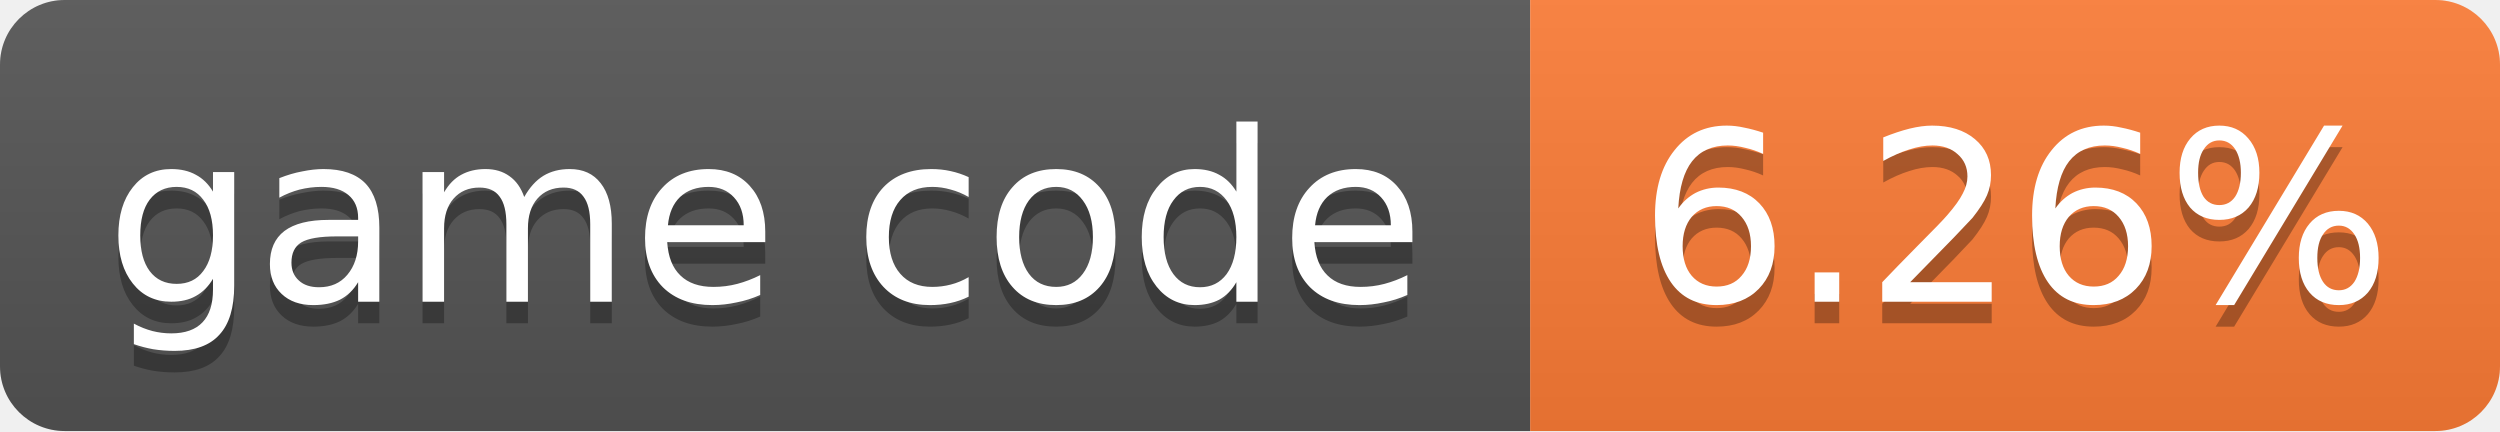
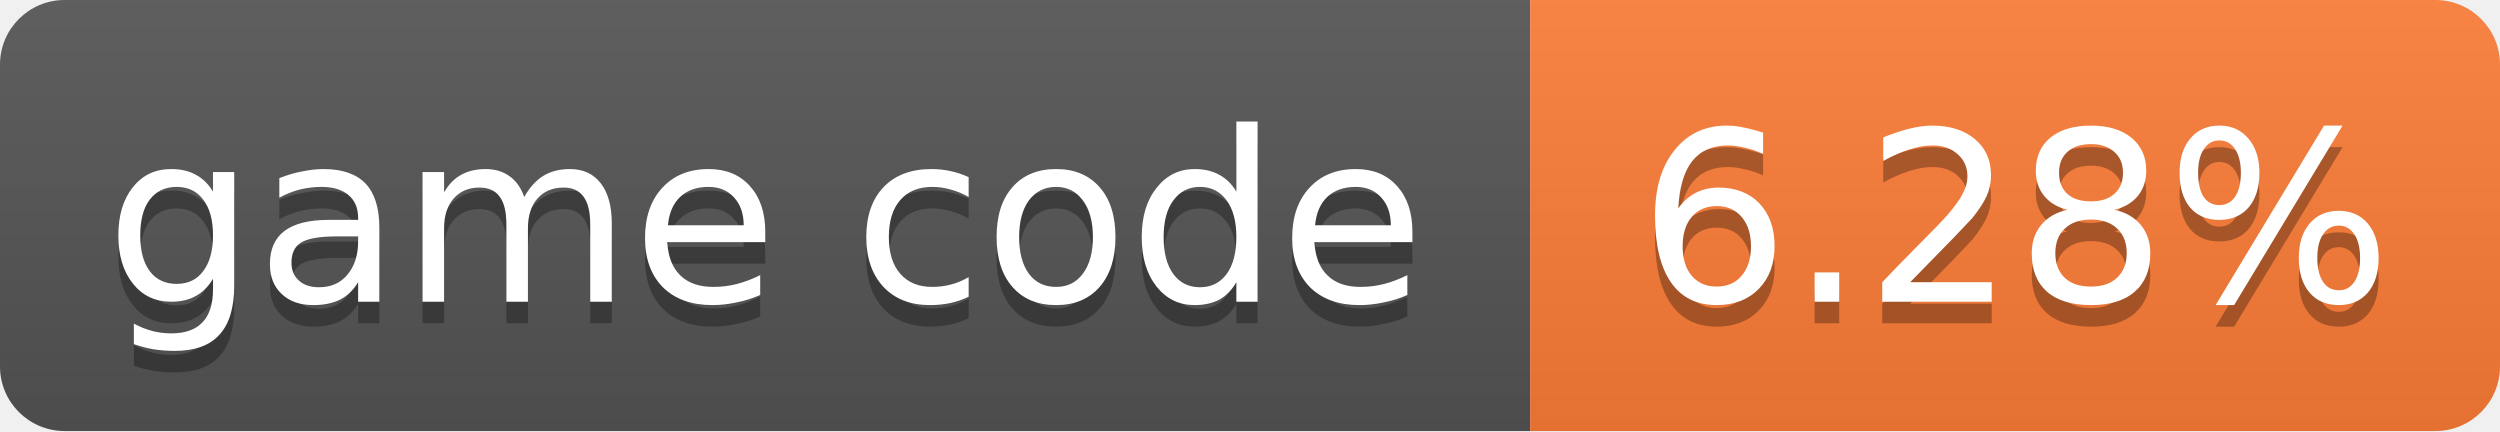
- <svg xmlns="http://www.w3.org/2000/svg" width="116" height="20" role="img" aria-label="game code: 6.26%">
+ <svg xmlns="http://www.w3.org/2000/svg" width="116" height="20" role="img" aria-label="game code: 6.28%">
  <linearGradient id="s" x2="0" y2="100%">
    <stop offset="0" stop-color="#bbb" stop-opacity=".1" />
    <stop offset="1" stop-opacity=".1" />
  </linearGradient>
  <clipPath id="r">
    <rect width="116" height="20" rx="3" fill="#fff" />
  </clipPath>
  <g clip-path="url(#r)">
    <rect width="71" height="20" fill="#555" />
    <rect x="71" width="45" height="20" fill="#fe7d37" />
    <rect width="116" height="20" fill="url(#s)" />
  </g>
  <g fill="#fff" text-anchor="middle" font-family="Verdana,Geneva,DejaVu Sans,sans-serif" font-size="11">
    <text x="35.5" y="15" fill="#010101" fill-opacity=".3">game code</text>
    <text x="35.5" y="14">game code</text>
-     <text x="93.5" y="15" fill="#010101" fill-opacity=".3">6.26%</text>
-     <text x="93.5" y="14">6.26%</text>
+     <text x="93.5" y="15" fill="#010101" fill-opacity=".3">6.28%</text>
+     <text x="93.5" y="14">6.28%</text>
  </g>
</svg>
